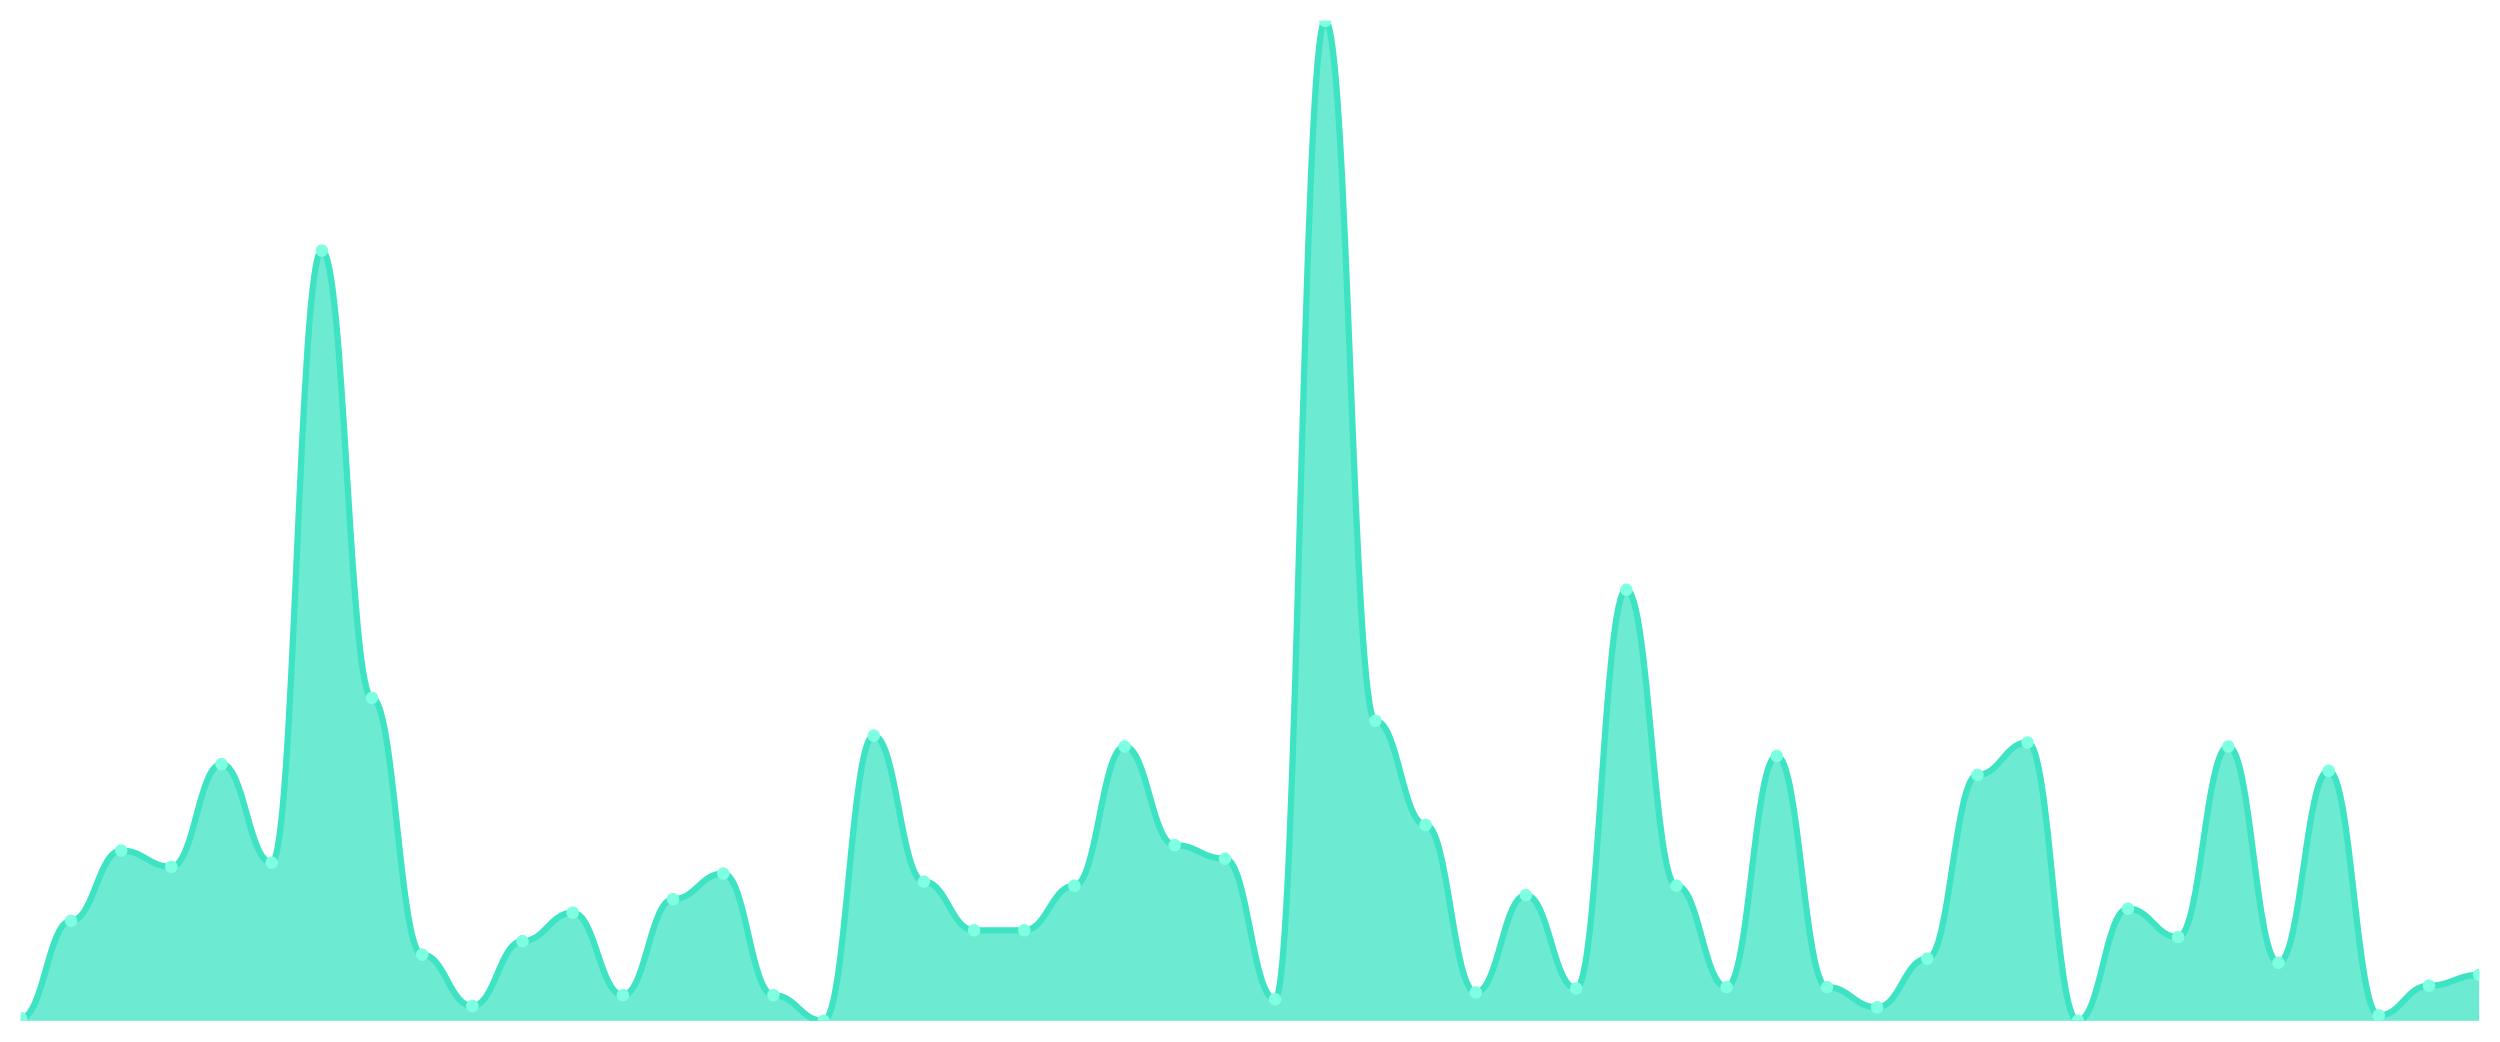
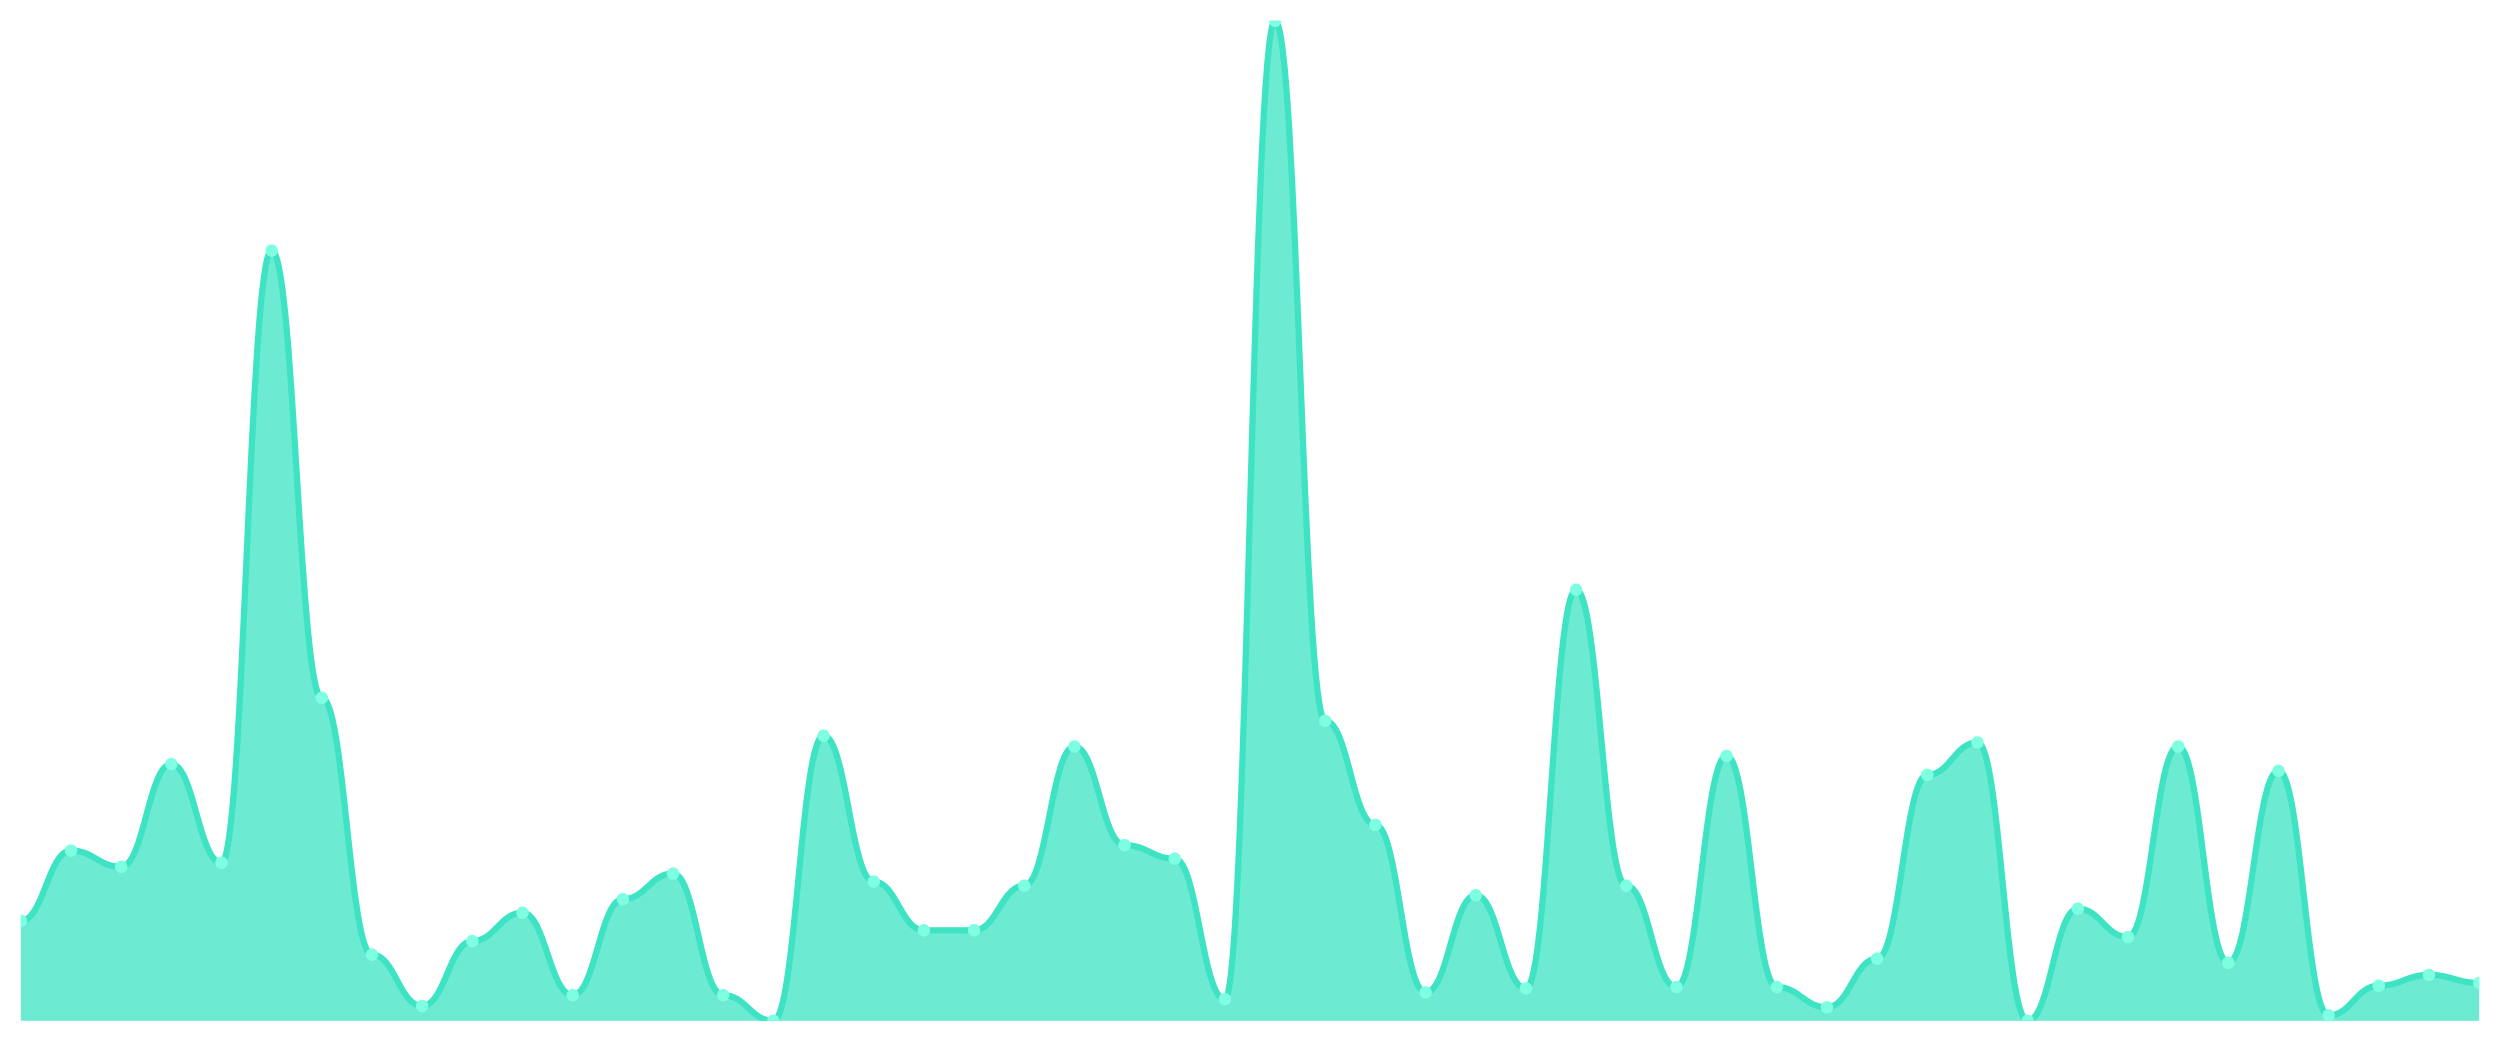
<svg xmlns="http://www.w3.org/2000/svg" viewBox="0 0 1200 500" width="1200" height="500">
  <defs>
    <clipPath id="c">
      <rect x="10" y="10" width="1180" height="480" />
    </clipPath>
  </defs>
  <rect width="1200" height="500" fill="none" />
  <g clip-path="url(#c)">
-     <path d="M 10,490 L 10,488.703 C 20.837,488.703 23.245,442 34.082,442 C 44.918,442 47.327,408.27 58.163,408.27 C 69,408.27 71.408,416.054 82.245,416.054 C 93.082,416.054 95.49,366.757 106.327,366.757 C 117.163,366.757 119.571,414.108 130.408,414.108 C 141.245,414.108 143.653,120.27 154.49,120.27 C 165.327,120.27 167.735,334.973 178.571,334.973 C 189.408,334.973 191.816,458.216 202.653,458.216 C 213.49,458.216 215.898,482.865 226.735,482.865 C 237.571,482.865 239.98,451.73 250.816,451.73 C 261.653,451.73 264.061,438.108 274.898,438.108 C 285.735,438.108 288.143,477.676 298.98,477.676 C 309.816,477.676 312.224,431.622 323.061,431.622 C 333.898,431.622 336.306,419.297 347.143,419.297 C 357.98,419.297 360.388,477.676 371.224,477.676 C 382.061,477.676 384.469,490 395.306,490 C 406.143,490 408.551,353.135 419.388,353.135 C 430.224,353.135 432.633,423.189 443.469,423.189 C 454.306,423.189 456.714,446.541 467.551,446.541 C 478.388,446.541 480.796,446.541 491.633,446.541 C 502.469,446.541 504.878,425.135 515.714,425.135 C 526.551,425.135 528.959,358.324 539.796,358.324 C 550.633,358.324 553.041,405.676 563.878,405.676 C 574.714,405.676 577.122,412.162 587.959,412.162 C 598.796,412.162 601.204,479.622 612.041,479.622 C 622.878,479.622 625.286,10 636.122,10 C 646.959,10 649.367,346 660.204,346 C 671.041,346 673.449,395.946 684.286,395.946 C 695.122,395.946 697.531,476.378 708.367,476.378 C 719.204,476.378 721.612,429.676 732.449,429.676 C 743.286,429.676 745.694,474.432 756.531,474.432 C 767.367,474.432 769.776,283.081 780.612,283.081 C 791.449,283.081 793.857,425.135 804.694,425.135 C 815.531,425.135 817.939,473.784 828.776,473.784 C 839.612,473.784 842.02,362.865 852.857,362.865 C 863.694,362.865 866.102,473.784 876.939,473.784 C 887.776,473.784 890.184,483.514 901.02,483.514 C 911.857,483.514 914.265,460.162 925.102,460.162 C 935.939,460.162 938.347,371.946 949.184,371.946 C 960.02,371.946 962.429,356.378 973.265,356.378 C 984.102,356.378 986.51,490 997.347,490 C 1008.184,490 1010.592,436.162 1021.429,436.162 C 1032.265,436.162 1034.673,449.784 1045.51,449.784 C 1056.347,449.784 1058.755,358.324 1069.592,358.324 C 1080.429,358.324 1082.837,462.108 1093.673,462.108 C 1104.51,462.108 1106.918,370 1117.755,370 C 1128.592,370 1131,487.405 1141.837,487.405 C 1152.673,487.405 1155.082,473.135 1165.918,473.135 C 1176.755,473.135 1179.163,467.946 1190,467.946 L 1190,490 Z" fill="rgba(61,227,195,0.75)" />
-     <path d="M 10,488.703 C 20.837,488.703 23.245,442 34.082,442 C 44.918,442 47.327,408.27 58.163,408.27 C 69,408.27 71.408,416.054 82.245,416.054 C 93.082,416.054 95.49,366.757 106.327,366.757 C 117.163,366.757 119.571,414.108 130.408,414.108 C 141.245,414.108 143.653,120.27 154.49,120.27 C 165.327,120.27 167.735,334.973 178.571,334.973 C 189.408,334.973 191.816,458.216 202.653,458.216 C 213.49,458.216 215.898,482.865 226.735,482.865 C 237.571,482.865 239.98,451.73 250.816,451.73 C 261.653,451.73 264.061,438.108 274.898,438.108 C 285.735,438.108 288.143,477.676 298.98,477.676 C 309.816,477.676 312.224,431.622 323.061,431.622 C 333.898,431.622 336.306,419.297 347.143,419.297 C 357.98,419.297 360.388,477.676 371.224,477.676 C 382.061,477.676 384.469,490 395.306,490 C 406.143,490 408.551,353.135 419.388,353.135 C 430.224,353.135 432.633,423.189 443.469,423.189 C 454.306,423.189 456.714,446.541 467.551,446.541 C 478.388,446.541 480.796,446.541 491.633,446.541 C 502.469,446.541 504.878,425.135 515.714,425.135 C 526.551,425.135 528.959,358.324 539.796,358.324 C 550.633,358.324 553.041,405.676 563.878,405.676 C 574.714,405.676 577.122,412.162 587.959,412.162 C 598.796,412.162 601.204,479.622 612.041,479.622 C 622.878,479.622 625.286,10 636.122,10 C 646.959,10 649.367,346 660.204,346 C 671.041,346 673.449,395.946 684.286,395.946 C 695.122,395.946 697.531,476.378 708.367,476.378 C 719.204,476.378 721.612,429.676 732.449,429.676 C 743.286,429.676 745.694,474.432 756.531,474.432 C 767.367,474.432 769.776,283.081 780.612,283.081 C 791.449,283.081 793.857,425.135 804.694,425.135 C 815.531,425.135 817.939,473.784 828.776,473.784 C 839.612,473.784 842.02,362.865 852.857,362.865 C 863.694,362.865 866.102,473.784 876.939,473.784 C 887.776,473.784 890.184,483.514 901.02,483.514 C 911.857,483.514 914.265,460.162 925.102,460.162 C 935.939,460.162 938.347,371.946 949.184,371.946 C 960.02,371.946 962.429,356.378 973.265,356.378 C 984.102,356.378 986.51,490 997.347,490 C 1008.184,490 1010.592,436.162 1021.429,436.162 C 1032.265,436.162 1034.673,449.784 1045.51,449.784 C 1056.347,449.784 1058.755,358.324 1069.592,358.324 C 1080.429,358.324 1082.837,462.108 1093.673,462.108 C 1104.51,462.108 1106.918,370 1117.755,370 C 1128.592,370 1131,487.405 1141.837,487.405 C 1152.673,487.405 1155.082,473.135 1165.918,473.135 C 1176.755,473.135 1179.163,467.946 1190,467.946" fill="none" stroke="#3de3c3" stroke-width="3" stroke-linecap="round" stroke-linejoin="round" />
-     <circle cx="10" cy="488.703" r="3" fill="#7fffe1" />
-     <circle cx="34.082" cy="442" r="3" fill="#7fffe1" />
-     <circle cx="58.163" cy="408.27" r="3" fill="#7fffe1" />
-     <circle cx="82.245" cy="416.054" r="3" fill="#7fffe1" />
-     <circle cx="106.327" cy="366.757" r="3" fill="#7fffe1" />
-     <circle cx="130.408" cy="414.108" r="3" fill="#7fffe1" />
-     <circle cx="154.49" cy="120.27" r="3" fill="#7fffe1" />
-     <circle cx="178.571" cy="334.973" r="3" fill="#7fffe1" />
-     <circle cx="202.653" cy="458.216" r="3" fill="#7fffe1" />
-     <circle cx="226.735" cy="482.865" r="3" fill="#7fffe1" />
-     <circle cx="250.816" cy="451.73" r="3" fill="#7fffe1" />
-     <circle cx="274.898" cy="438.108" r="3" fill="#7fffe1" />
-     <circle cx="298.98" cy="477.676" r="3" fill="#7fffe1" />
-     <circle cx="323.061" cy="431.622" r="3" fill="#7fffe1" />
-     <circle cx="347.143" cy="419.297" r="3" fill="#7fffe1" />
-     <circle cx="371.224" cy="477.676" r="3" fill="#7fffe1" />
-     <circle cx="395.306" cy="490" r="3" fill="#7fffe1" />
-     <circle cx="419.388" cy="353.135" r="3" fill="#7fffe1" />
-     <circle cx="443.469" cy="423.189" r="3" fill="#7fffe1" />
+     <path d="M 10,490 L 10,442 C 20.837,442 23.245,408.27 34.082,408.27 C 44.918,408.27 47.327,416.054 58.163,416.054 C 69,416.054 71.408,366.757 82.245,366.757 C 93.082,366.757 95.49,414.108 106.327,414.108 C 117.163,414.108 119.571,120.27 130.408,120.27 C 141.245,120.27 143.653,334.973 154.49,334.973 C 165.327,334.973 167.735,458.216 178.571,458.216 C 189.408,458.216 191.816,482.865 202.653,482.865 C 213.49,482.865 215.898,451.73 226.735,451.73 C 237.571,451.73 239.98,438.108 250.816,438.108 C 261.653,438.108 264.061,477.676 274.898,477.676 C 285.735,477.676 288.143,431.622 298.98,431.622 C 309.816,431.622 312.224,419.297 323.061,419.297 C 333.898,419.297 336.306,477.676 347.143,477.676 C 357.98,477.676 360.388,490 371.224,490 C 382.061,490 384.469,353.135 395.306,353.135 C 406.143,353.135 408.551,423.189 419.388,423.189 C 430.224,423.189 432.633,446.541 443.469,446.541 C 454.306,446.541 456.714,446.541 467.551,446.541 C 478.388,446.541 480.796,425.135 491.633,425.135 C 502.469,425.135 504.878,358.324 515.714,358.324 C 526.551,358.324 528.959,405.676 539.796,405.676 C 550.633,405.676 553.041,412.162 563.878,412.162 C 574.714,412.162 577.122,479.622 587.959,479.622 C 598.796,479.622 601.204,10 612.041,10 C 622.878,10 625.286,346 636.122,346 C 646.959,346 649.367,395.946 660.204,395.946 C 671.041,395.946 673.449,476.378 684.286,476.378 C 695.122,476.378 697.531,429.676 708.367,429.676 C 719.204,429.676 721.612,474.432 732.449,474.432 C 743.286,474.432 745.694,283.081 756.531,283.081 C 767.367,283.081 769.776,425.135 780.612,425.135 C 791.449,425.135 793.857,473.784 804.694,473.784 C 815.531,473.784 817.939,362.865 828.776,362.865 C 839.612,362.865 842.02,473.784 852.857,473.784 C 863.694,473.784 866.102,483.514 876.939,483.514 C 887.776,483.514 890.184,460.162 901.02,460.162 C 911.857,460.162 914.265,371.946 925.102,371.946 C 935.939,371.946 938.347,356.378 949.184,356.378 C 960.02,356.378 962.429,490 973.265,490 C 984.102,490 986.51,436.162 997.347,436.162 C 1008.184,436.162 1010.592,449.784 1021.429,449.784 C 1032.265,449.784 1034.673,358.324 1045.51,358.324 C 1056.347,358.324 1058.755,462.108 1069.592,462.108 C 1080.429,462.108 1082.837,370 1093.673,370 C 1104.51,370 1106.918,487.405 1117.755,487.405 C 1128.592,487.405 1131,473.135 1141.837,473.135 C 1152.673,473.135 1155.082,467.946 1165.918,467.946 C 1176.755,467.946 1179.163,471.838 1190,471.838 L 1190,490 Z" fill="rgba(61,227,195,0.75)" />
+     <path d="M 10,442 C 20.837,442 23.245,408.27 34.082,408.27 C 44.918,408.27 47.327,416.054 58.163,416.054 C 69,416.054 71.408,366.757 82.245,366.757 C 93.082,366.757 95.49,414.108 106.327,414.108 C 117.163,414.108 119.571,120.27 130.408,120.27 C 141.245,120.27 143.653,334.973 154.49,334.973 C 165.327,334.973 167.735,458.216 178.571,458.216 C 189.408,458.216 191.816,482.865 202.653,482.865 C 213.49,482.865 215.898,451.73 226.735,451.73 C 237.571,451.73 239.98,438.108 250.816,438.108 C 261.653,438.108 264.061,477.676 274.898,477.676 C 285.735,477.676 288.143,431.622 298.98,431.622 C 309.816,431.622 312.224,419.297 323.061,419.297 C 333.898,419.297 336.306,477.676 347.143,477.676 C 357.98,477.676 360.388,490 371.224,490 C 382.061,490 384.469,353.135 395.306,353.135 C 406.143,353.135 408.551,423.189 419.388,423.189 C 430.224,423.189 432.633,446.541 443.469,446.541 C 454.306,446.541 456.714,446.541 467.551,446.541 C 478.388,446.541 480.796,425.135 491.633,425.135 C 502.469,425.135 504.878,358.324 515.714,358.324 C 526.551,358.324 528.959,405.676 539.796,405.676 C 550.633,405.676 553.041,412.162 563.878,412.162 C 574.714,412.162 577.122,479.622 587.959,479.622 C 598.796,479.622 601.204,10 612.041,10 C 622.878,10 625.286,346 636.122,346 C 646.959,346 649.367,395.946 660.204,395.946 C 671.041,395.946 673.449,476.378 684.286,476.378 C 695.122,476.378 697.531,429.676 708.367,429.676 C 719.204,429.676 721.612,474.432 732.449,474.432 C 743.286,474.432 745.694,283.081 756.531,283.081 C 767.367,283.081 769.776,425.135 780.612,425.135 C 791.449,425.135 793.857,473.784 804.694,473.784 C 815.531,473.784 817.939,362.865 828.776,362.865 C 839.612,362.865 842.02,473.784 852.857,473.784 C 863.694,473.784 866.102,483.514 876.939,483.514 C 887.776,483.514 890.184,460.162 901.02,460.162 C 911.857,460.162 914.265,371.946 925.102,371.946 C 935.939,371.946 938.347,356.378 949.184,356.378 C 960.02,356.378 962.429,490 973.265,490 C 984.102,490 986.51,436.162 997.347,436.162 C 1008.184,436.162 1010.592,449.784 1021.429,449.784 C 1032.265,449.784 1034.673,358.324 1045.51,358.324 C 1056.347,358.324 1058.755,462.108 1069.592,462.108 C 1080.429,462.108 1082.837,370 1093.673,370 C 1104.51,370 1106.918,487.405 1117.755,487.405 C 1128.592,487.405 1131,473.135 1141.837,473.135 C 1152.673,473.135 1155.082,467.946 1165.918,467.946 C 1176.755,467.946 1179.163,471.838 1190,471.838" fill="none" stroke="#3de3c3" stroke-width="3" stroke-linecap="round" stroke-linejoin="round" />
+     <circle cx="10" cy="442" r="3" fill="#7fffe1" />
+     <circle cx="34.082" cy="408.27" r="3" fill="#7fffe1" />
+     <circle cx="58.163" cy="416.054" r="3" fill="#7fffe1" />
+     <circle cx="82.245" cy="366.757" r="3" fill="#7fffe1" />
+     <circle cx="106.327" cy="414.108" r="3" fill="#7fffe1" />
+     <circle cx="130.408" cy="120.27" r="3" fill="#7fffe1" />
+     <circle cx="154.49" cy="334.973" r="3" fill="#7fffe1" />
+     <circle cx="178.571" cy="458.216" r="3" fill="#7fffe1" />
+     <circle cx="202.653" cy="482.865" r="3" fill="#7fffe1" />
+     <circle cx="226.735" cy="451.73" r="3" fill="#7fffe1" />
+     <circle cx="250.816" cy="438.108" r="3" fill="#7fffe1" />
+     <circle cx="274.898" cy="477.676" r="3" fill="#7fffe1" />
+     <circle cx="298.98" cy="431.622" r="3" fill="#7fffe1" />
+     <circle cx="323.061" cy="419.297" r="3" fill="#7fffe1" />
+     <circle cx="347.143" cy="477.676" r="3" fill="#7fffe1" />
+     <circle cx="371.224" cy="490" r="3" fill="#7fffe1" />
+     <circle cx="395.306" cy="353.135" r="3" fill="#7fffe1" />
+     <circle cx="419.388" cy="423.189" r="3" fill="#7fffe1" />
+     <circle cx="443.469" cy="446.541" r="3" fill="#7fffe1" />
    <circle cx="467.551" cy="446.541" r="3" fill="#7fffe1" />
-     <circle cx="491.633" cy="446.541" r="3" fill="#7fffe1" />
-     <circle cx="515.714" cy="425.135" r="3" fill="#7fffe1" />
-     <circle cx="539.796" cy="358.324" r="3" fill="#7fffe1" />
-     <circle cx="563.878" cy="405.676" r="3" fill="#7fffe1" />
-     <circle cx="587.959" cy="412.162" r="3" fill="#7fffe1" />
-     <circle cx="612.041" cy="479.622" r="3" fill="#7fffe1" />
-     <circle cx="636.122" cy="10" r="3" fill="#7fffe1" />
-     <circle cx="660.204" cy="346" r="3" fill="#7fffe1" />
-     <circle cx="684.286" cy="395.946" r="3" fill="#7fffe1" />
-     <circle cx="708.367" cy="476.378" r="3" fill="#7fffe1" />
-     <circle cx="732.449" cy="429.676" r="3" fill="#7fffe1" />
-     <circle cx="756.531" cy="474.432" r="3" fill="#7fffe1" />
-     <circle cx="780.612" cy="283.081" r="3" fill="#7fffe1" />
-     <circle cx="804.694" cy="425.135" r="3" fill="#7fffe1" />
-     <circle cx="828.776" cy="473.784" r="3" fill="#7fffe1" />
-     <circle cx="852.857" cy="362.865" r="3" fill="#7fffe1" />
-     <circle cx="876.939" cy="473.784" r="3" fill="#7fffe1" />
-     <circle cx="901.02" cy="483.514" r="3" fill="#7fffe1" />
-     <circle cx="925.102" cy="460.162" r="3" fill="#7fffe1" />
-     <circle cx="949.184" cy="371.946" r="3" fill="#7fffe1" />
-     <circle cx="973.265" cy="356.378" r="3" fill="#7fffe1" />
-     <circle cx="997.347" cy="490" r="3" fill="#7fffe1" />
-     <circle cx="1021.429" cy="436.162" r="3" fill="#7fffe1" />
-     <circle cx="1045.51" cy="449.784" r="3" fill="#7fffe1" />
-     <circle cx="1069.592" cy="358.324" r="3" fill="#7fffe1" />
-     <circle cx="1093.673" cy="462.108" r="3" fill="#7fffe1" />
-     <circle cx="1117.755" cy="370" r="3" fill="#7fffe1" />
-     <circle cx="1141.837" cy="487.405" r="3" fill="#7fffe1" />
-     <circle cx="1165.918" cy="473.135" r="3" fill="#7fffe1" />
-     <circle cx="1190" cy="467.946" r="3" fill="#7fffe1" />
+     <circle cx="491.633" cy="425.135" r="3" fill="#7fffe1" />
+     <circle cx="515.714" cy="358.324" r="3" fill="#7fffe1" />
+     <circle cx="539.796" cy="405.676" r="3" fill="#7fffe1" />
+     <circle cx="563.878" cy="412.162" r="3" fill="#7fffe1" />
+     <circle cx="587.959" cy="479.622" r="3" fill="#7fffe1" />
+     <circle cx="612.041" cy="10" r="3" fill="#7fffe1" />
+     <circle cx="636.122" cy="346" r="3" fill="#7fffe1" />
+     <circle cx="660.204" cy="395.946" r="3" fill="#7fffe1" />
+     <circle cx="684.286" cy="476.378" r="3" fill="#7fffe1" />
+     <circle cx="708.367" cy="429.676" r="3" fill="#7fffe1" />
+     <circle cx="732.449" cy="474.432" r="3" fill="#7fffe1" />
+     <circle cx="756.531" cy="283.081" r="3" fill="#7fffe1" />
+     <circle cx="780.612" cy="425.135" r="3" fill="#7fffe1" />
+     <circle cx="804.694" cy="473.784" r="3" fill="#7fffe1" />
+     <circle cx="828.776" cy="362.865" r="3" fill="#7fffe1" />
+     <circle cx="852.857" cy="473.784" r="3" fill="#7fffe1" />
+     <circle cx="876.939" cy="483.514" r="3" fill="#7fffe1" />
+     <circle cx="901.02" cy="460.162" r="3" fill="#7fffe1" />
+     <circle cx="925.102" cy="371.946" r="3" fill="#7fffe1" />
+     <circle cx="949.184" cy="356.378" r="3" fill="#7fffe1" />
+     <circle cx="973.265" cy="490" r="3" fill="#7fffe1" />
+     <circle cx="997.347" cy="436.162" r="3" fill="#7fffe1" />
+     <circle cx="1021.429" cy="449.784" r="3" fill="#7fffe1" />
+     <circle cx="1045.51" cy="358.324" r="3" fill="#7fffe1" />
+     <circle cx="1069.592" cy="462.108" r="3" fill="#7fffe1" />
+     <circle cx="1093.673" cy="370" r="3" fill="#7fffe1" />
+     <circle cx="1117.755" cy="487.405" r="3" fill="#7fffe1" />
+     <circle cx="1141.837" cy="473.135" r="3" fill="#7fffe1" />
+     <circle cx="1165.918" cy="467.946" r="3" fill="#7fffe1" />
+     <circle cx="1190" cy="471.838" r="3" fill="#7fffe1" />
  </g>
</svg>
